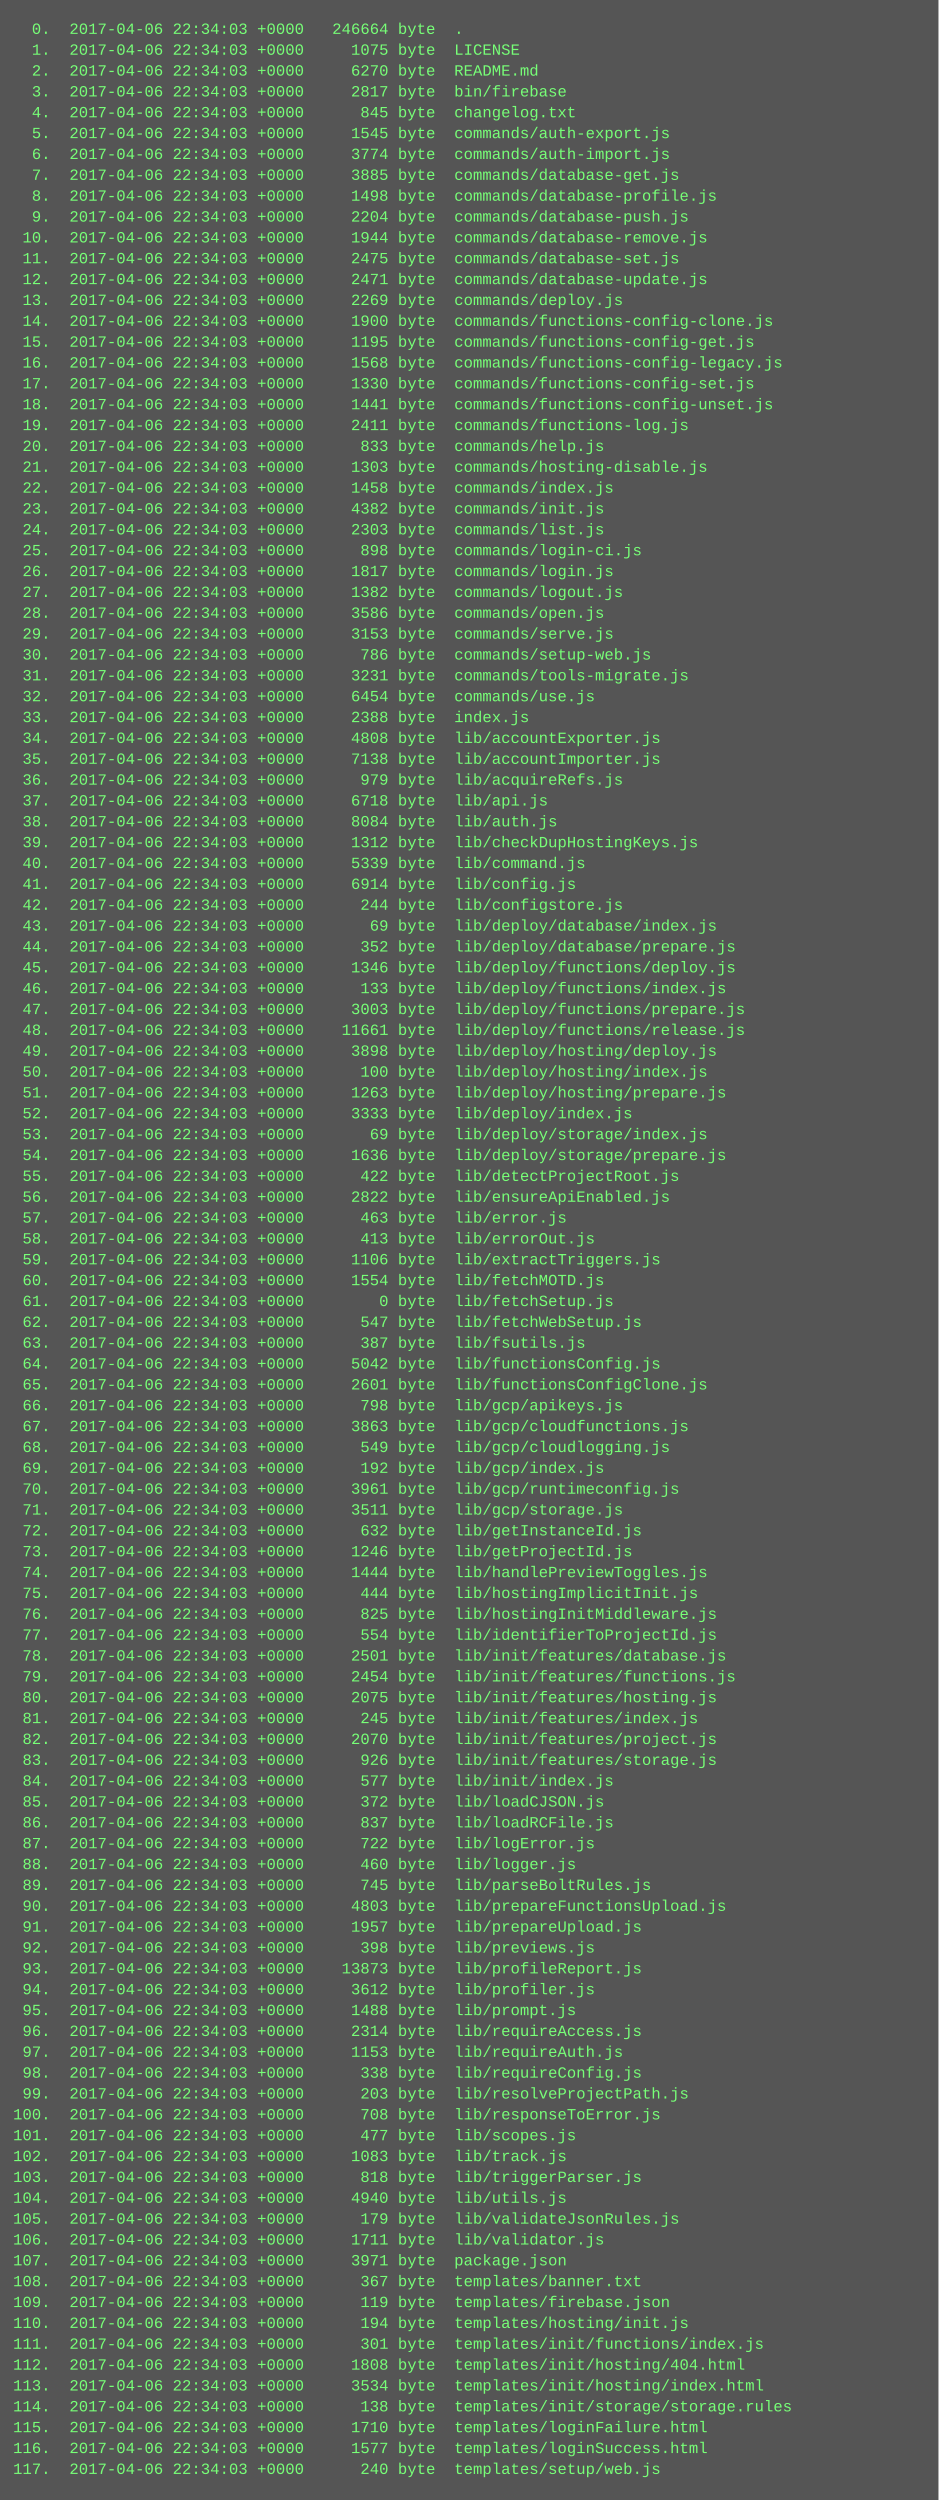
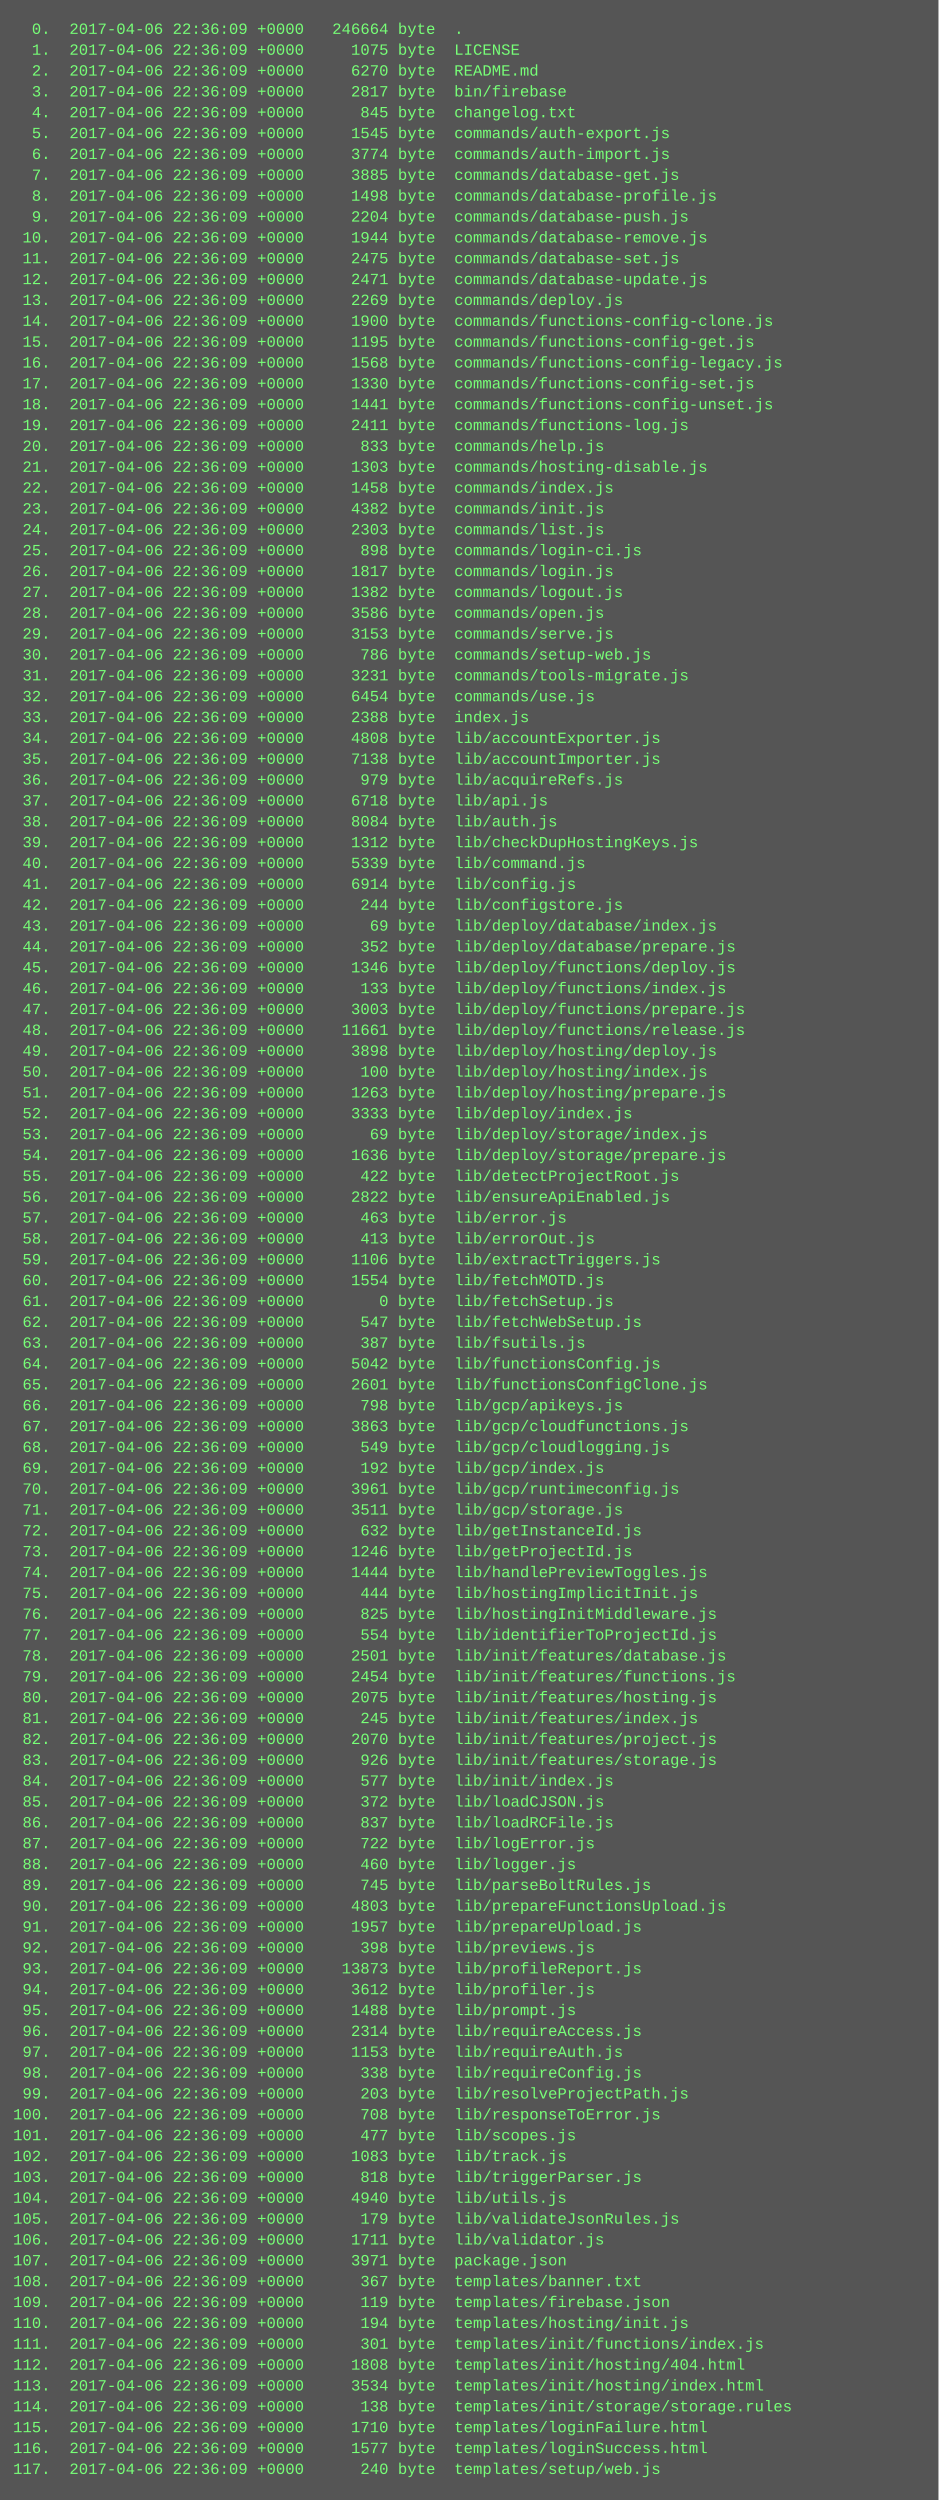
<svg xmlns="http://www.w3.org/2000/svg" height="1918" width="720">
  <rect height="1918" fill="#555" width="720" />
  <text fill="#7f7" font-family="Courier New" font-size="12" xml:space="preserve">
-     <tspan x="10" y="26">  0.  2017-04-06 22:34:03 +0000   246664 byte  .</tspan>
-     <tspan x="10" y="42">  1.  2017-04-06 22:34:03 +0000     1075 byte  LICENSE</tspan>
-     <tspan x="10" y="58">  2.  2017-04-06 22:34:03 +0000     6270 byte  README.md</tspan>
-     <tspan x="10" y="74">  3.  2017-04-06 22:34:03 +0000     2817 byte  bin/firebase</tspan>
-     <tspan x="10" y="90">  4.  2017-04-06 22:34:03 +0000      845 byte  changelog.txt</tspan>
-     <tspan x="10" y="106">  5.  2017-04-06 22:34:03 +0000     1545 byte  commands/auth-export.js</tspan>
-     <tspan x="10" y="122">  6.  2017-04-06 22:34:03 +0000     3774 byte  commands/auth-import.js</tspan>
-     <tspan x="10" y="138">  7.  2017-04-06 22:34:03 +0000     3885 byte  commands/database-get.js</tspan>
-     <tspan x="10" y="154">  8.  2017-04-06 22:34:03 +0000     1498 byte  commands/database-profile.js</tspan>
-     <tspan x="10" y="170">  9.  2017-04-06 22:34:03 +0000     2204 byte  commands/database-push.js</tspan>
-     <tspan x="10" y="186"> 10.  2017-04-06 22:34:03 +0000     1944 byte  commands/database-remove.js</tspan>
-     <tspan x="10" y="202"> 11.  2017-04-06 22:34:03 +0000     2475 byte  commands/database-set.js</tspan>
-     <tspan x="10" y="218"> 12.  2017-04-06 22:34:03 +0000     2471 byte  commands/database-update.js</tspan>
-     <tspan x="10" y="234"> 13.  2017-04-06 22:34:03 +0000     2269 byte  commands/deploy.js</tspan>
-     <tspan x="10" y="250"> 14.  2017-04-06 22:34:03 +0000     1900 byte  commands/functions-config-clone.js</tspan>
-     <tspan x="10" y="266"> 15.  2017-04-06 22:34:03 +0000     1195 byte  commands/functions-config-get.js</tspan>
-     <tspan x="10" y="282"> 16.  2017-04-06 22:34:03 +0000     1568 byte  commands/functions-config-legacy.js</tspan>
-     <tspan x="10" y="298"> 17.  2017-04-06 22:34:03 +0000     1330 byte  commands/functions-config-set.js</tspan>
-     <tspan x="10" y="314"> 18.  2017-04-06 22:34:03 +0000     1441 byte  commands/functions-config-unset.js</tspan>
-     <tspan x="10" y="330"> 19.  2017-04-06 22:34:03 +0000     2411 byte  commands/functions-log.js</tspan>
-     <tspan x="10" y="346"> 20.  2017-04-06 22:34:03 +0000      833 byte  commands/help.js</tspan>
-     <tspan x="10" y="362"> 21.  2017-04-06 22:34:03 +0000     1303 byte  commands/hosting-disable.js</tspan>
-     <tspan x="10" y="378"> 22.  2017-04-06 22:34:03 +0000     1458 byte  commands/index.js</tspan>
-     <tspan x="10" y="394"> 23.  2017-04-06 22:34:03 +0000     4382 byte  commands/init.js</tspan>
-     <tspan x="10" y="410"> 24.  2017-04-06 22:34:03 +0000     2303 byte  commands/list.js</tspan>
-     <tspan x="10" y="426"> 25.  2017-04-06 22:34:03 +0000      898 byte  commands/login-ci.js</tspan>
-     <tspan x="10" y="442"> 26.  2017-04-06 22:34:03 +0000     1817 byte  commands/login.js</tspan>
-     <tspan x="10" y="458"> 27.  2017-04-06 22:34:03 +0000     1382 byte  commands/logout.js</tspan>
-     <tspan x="10" y="474"> 28.  2017-04-06 22:34:03 +0000     3586 byte  commands/open.js</tspan>
-     <tspan x="10" y="490"> 29.  2017-04-06 22:34:03 +0000     3153 byte  commands/serve.js</tspan>
-     <tspan x="10" y="506"> 30.  2017-04-06 22:34:03 +0000      786 byte  commands/setup-web.js</tspan>
-     <tspan x="10" y="522"> 31.  2017-04-06 22:34:03 +0000     3231 byte  commands/tools-migrate.js</tspan>
-     <tspan x="10" y="538"> 32.  2017-04-06 22:34:03 +0000     6454 byte  commands/use.js</tspan>
-     <tspan x="10" y="554"> 33.  2017-04-06 22:34:03 +0000     2388 byte  index.js</tspan>
-     <tspan x="10" y="570"> 34.  2017-04-06 22:34:03 +0000     4808 byte  lib/accountExporter.js</tspan>
-     <tspan x="10" y="586"> 35.  2017-04-06 22:34:03 +0000     7138 byte  lib/accountImporter.js</tspan>
-     <tspan x="10" y="602"> 36.  2017-04-06 22:34:03 +0000      979 byte  lib/acquireRefs.js</tspan>
-     <tspan x="10" y="618"> 37.  2017-04-06 22:34:03 +0000     6718 byte  lib/api.js</tspan>
-     <tspan x="10" y="634"> 38.  2017-04-06 22:34:03 +0000     8084 byte  lib/auth.js</tspan>
-     <tspan x="10" y="650"> 39.  2017-04-06 22:34:03 +0000     1312 byte  lib/checkDupHostingKeys.js</tspan>
-     <tspan x="10" y="666"> 40.  2017-04-06 22:34:03 +0000     5339 byte  lib/command.js</tspan>
-     <tspan x="10" y="682"> 41.  2017-04-06 22:34:03 +0000     6914 byte  lib/config.js</tspan>
-     <tspan x="10" y="698"> 42.  2017-04-06 22:34:03 +0000      244 byte  lib/configstore.js</tspan>
-     <tspan x="10" y="714"> 43.  2017-04-06 22:34:03 +0000       69 byte  lib/deploy/database/index.js</tspan>
-     <tspan x="10" y="730"> 44.  2017-04-06 22:34:03 +0000      352 byte  lib/deploy/database/prepare.js</tspan>
-     <tspan x="10" y="746"> 45.  2017-04-06 22:34:03 +0000     1346 byte  lib/deploy/functions/deploy.js</tspan>
-     <tspan x="10" y="762"> 46.  2017-04-06 22:34:03 +0000      133 byte  lib/deploy/functions/index.js</tspan>
-     <tspan x="10" y="778"> 47.  2017-04-06 22:34:03 +0000     3003 byte  lib/deploy/functions/prepare.js</tspan>
-     <tspan x="10" y="794"> 48.  2017-04-06 22:34:03 +0000    11661 byte  lib/deploy/functions/release.js</tspan>
-     <tspan x="10" y="810"> 49.  2017-04-06 22:34:03 +0000     3898 byte  lib/deploy/hosting/deploy.js</tspan>
-     <tspan x="10" y="826"> 50.  2017-04-06 22:34:03 +0000      100 byte  lib/deploy/hosting/index.js</tspan>
-     <tspan x="10" y="842"> 51.  2017-04-06 22:34:03 +0000     1263 byte  lib/deploy/hosting/prepare.js</tspan>
-     <tspan x="10" y="858"> 52.  2017-04-06 22:34:03 +0000     3333 byte  lib/deploy/index.js</tspan>
-     <tspan x="10" y="874"> 53.  2017-04-06 22:34:03 +0000       69 byte  lib/deploy/storage/index.js</tspan>
-     <tspan x="10" y="890"> 54.  2017-04-06 22:34:03 +0000     1636 byte  lib/deploy/storage/prepare.js</tspan>
-     <tspan x="10" y="906"> 55.  2017-04-06 22:34:03 +0000      422 byte  lib/detectProjectRoot.js</tspan>
-     <tspan x="10" y="922"> 56.  2017-04-06 22:34:03 +0000     2822 byte  lib/ensureApiEnabled.js</tspan>
-     <tspan x="10" y="938"> 57.  2017-04-06 22:34:03 +0000      463 byte  lib/error.js</tspan>
-     <tspan x="10" y="954"> 58.  2017-04-06 22:34:03 +0000      413 byte  lib/errorOut.js</tspan>
-     <tspan x="10" y="970"> 59.  2017-04-06 22:34:03 +0000     1106 byte  lib/extractTriggers.js</tspan>
-     <tspan x="10" y="986"> 60.  2017-04-06 22:34:03 +0000     1554 byte  lib/fetchMOTD.js</tspan>
-     <tspan x="10" y="1002"> 61.  2017-04-06 22:34:03 +0000        0 byte  lib/fetchSetup.js</tspan>
-     <tspan x="10" y="1018"> 62.  2017-04-06 22:34:03 +0000      547 byte  lib/fetchWebSetup.js</tspan>
-     <tspan x="10" y="1034"> 63.  2017-04-06 22:34:03 +0000      387 byte  lib/fsutils.js</tspan>
-     <tspan x="10" y="1050"> 64.  2017-04-06 22:34:03 +0000     5042 byte  lib/functionsConfig.js</tspan>
-     <tspan x="10" y="1066"> 65.  2017-04-06 22:34:03 +0000     2601 byte  lib/functionsConfigClone.js</tspan>
-     <tspan x="10" y="1082"> 66.  2017-04-06 22:34:03 +0000      798 byte  lib/gcp/apikeys.js</tspan>
-     <tspan x="10" y="1098"> 67.  2017-04-06 22:34:03 +0000     3863 byte  lib/gcp/cloudfunctions.js</tspan>
-     <tspan x="10" y="1114"> 68.  2017-04-06 22:34:03 +0000      549 byte  lib/gcp/cloudlogging.js</tspan>
-     <tspan x="10" y="1130"> 69.  2017-04-06 22:34:03 +0000      192 byte  lib/gcp/index.js</tspan>
-     <tspan x="10" y="1146"> 70.  2017-04-06 22:34:03 +0000     3961 byte  lib/gcp/runtimeconfig.js</tspan>
-     <tspan x="10" y="1162"> 71.  2017-04-06 22:34:03 +0000     3511 byte  lib/gcp/storage.js</tspan>
-     <tspan x="10" y="1178"> 72.  2017-04-06 22:34:03 +0000      632 byte  lib/getInstanceId.js</tspan>
-     <tspan x="10" y="1194"> 73.  2017-04-06 22:34:03 +0000     1246 byte  lib/getProjectId.js</tspan>
-     <tspan x="10" y="1210"> 74.  2017-04-06 22:34:03 +0000     1444 byte  lib/handlePreviewToggles.js</tspan>
-     <tspan x="10" y="1226"> 75.  2017-04-06 22:34:03 +0000      444 byte  lib/hostingImplicitInit.js</tspan>
-     <tspan x="10" y="1242"> 76.  2017-04-06 22:34:03 +0000      825 byte  lib/hostingInitMiddleware.js</tspan>
-     <tspan x="10" y="1258"> 77.  2017-04-06 22:34:03 +0000      554 byte  lib/identifierToProjectId.js</tspan>
-     <tspan x="10" y="1274"> 78.  2017-04-06 22:34:03 +0000     2501 byte  lib/init/features/database.js</tspan>
-     <tspan x="10" y="1290"> 79.  2017-04-06 22:34:03 +0000     2454 byte  lib/init/features/functions.js</tspan>
-     <tspan x="10" y="1306"> 80.  2017-04-06 22:34:03 +0000     2075 byte  lib/init/features/hosting.js</tspan>
-     <tspan x="10" y="1322"> 81.  2017-04-06 22:34:03 +0000      245 byte  lib/init/features/index.js</tspan>
-     <tspan x="10" y="1338"> 82.  2017-04-06 22:34:03 +0000     2070 byte  lib/init/features/project.js</tspan>
-     <tspan x="10" y="1354"> 83.  2017-04-06 22:34:03 +0000      926 byte  lib/init/features/storage.js</tspan>
-     <tspan x="10" y="1370"> 84.  2017-04-06 22:34:03 +0000      577 byte  lib/init/index.js</tspan>
-     <tspan x="10" y="1386"> 85.  2017-04-06 22:34:03 +0000      372 byte  lib/loadCJSON.js</tspan>
-     <tspan x="10" y="1402"> 86.  2017-04-06 22:34:03 +0000      837 byte  lib/loadRCFile.js</tspan>
-     <tspan x="10" y="1418"> 87.  2017-04-06 22:34:03 +0000      722 byte  lib/logError.js</tspan>
-     <tspan x="10" y="1434"> 88.  2017-04-06 22:34:03 +0000      460 byte  lib/logger.js</tspan>
-     <tspan x="10" y="1450"> 89.  2017-04-06 22:34:03 +0000      745 byte  lib/parseBoltRules.js</tspan>
-     <tspan x="10" y="1466"> 90.  2017-04-06 22:34:03 +0000     4803 byte  lib/prepareFunctionsUpload.js</tspan>
-     <tspan x="10" y="1482"> 91.  2017-04-06 22:34:03 +0000     1957 byte  lib/prepareUpload.js</tspan>
-     <tspan x="10" y="1498"> 92.  2017-04-06 22:34:03 +0000      398 byte  lib/previews.js</tspan>
-     <tspan x="10" y="1514"> 93.  2017-04-06 22:34:03 +0000    13873 byte  lib/profileReport.js</tspan>
-     <tspan x="10" y="1530"> 94.  2017-04-06 22:34:03 +0000     3612 byte  lib/profiler.js</tspan>
-     <tspan x="10" y="1546"> 95.  2017-04-06 22:34:03 +0000     1488 byte  lib/prompt.js</tspan>
-     <tspan x="10" y="1562"> 96.  2017-04-06 22:34:03 +0000     2314 byte  lib/requireAccess.js</tspan>
-     <tspan x="10" y="1578"> 97.  2017-04-06 22:34:03 +0000     1153 byte  lib/requireAuth.js</tspan>
-     <tspan x="10" y="1594"> 98.  2017-04-06 22:34:03 +0000      338 byte  lib/requireConfig.js</tspan>
-     <tspan x="10" y="1610"> 99.  2017-04-06 22:34:03 +0000      203 byte  lib/resolveProjectPath.js</tspan>
-     <tspan x="10" y="1626">100.  2017-04-06 22:34:03 +0000      708 byte  lib/responseToError.js</tspan>
-     <tspan x="10" y="1642">101.  2017-04-06 22:34:03 +0000      477 byte  lib/scopes.js</tspan>
-     <tspan x="10" y="1658">102.  2017-04-06 22:34:03 +0000     1083 byte  lib/track.js</tspan>
-     <tspan x="10" y="1674">103.  2017-04-06 22:34:03 +0000      818 byte  lib/triggerParser.js</tspan>
-     <tspan x="10" y="1690">104.  2017-04-06 22:34:03 +0000     4940 byte  lib/utils.js</tspan>
-     <tspan x="10" y="1706">105.  2017-04-06 22:34:03 +0000      179 byte  lib/validateJsonRules.js</tspan>
-     <tspan x="10" y="1722">106.  2017-04-06 22:34:03 +0000     1711 byte  lib/validator.js</tspan>
-     <tspan x="10" y="1738">107.  2017-04-06 22:34:03 +0000     3971 byte  package.json</tspan>
-     <tspan x="10" y="1754">108.  2017-04-06 22:34:03 +0000      367 byte  templates/banner.txt</tspan>
-     <tspan x="10" y="1770">109.  2017-04-06 22:34:03 +0000      119 byte  templates/firebase.json</tspan>
-     <tspan x="10" y="1786">110.  2017-04-06 22:34:03 +0000      194 byte  templates/hosting/init.js</tspan>
-     <tspan x="10" y="1802">111.  2017-04-06 22:34:03 +0000      301 byte  templates/init/functions/index.js</tspan>
-     <tspan x="10" y="1818">112.  2017-04-06 22:34:03 +0000     1808 byte  templates/init/hosting/404.html</tspan>
-     <tspan x="10" y="1834">113.  2017-04-06 22:34:03 +0000     3534 byte  templates/init/hosting/index.html</tspan>
-     <tspan x="10" y="1850">114.  2017-04-06 22:34:03 +0000      138 byte  templates/init/storage/storage.rules</tspan>
-     <tspan x="10" y="1866">115.  2017-04-06 22:34:03 +0000     1710 byte  templates/loginFailure.html</tspan>
-     <tspan x="10" y="1882">116.  2017-04-06 22:34:03 +0000     1577 byte  templates/loginSuccess.html</tspan>
-     <tspan x="10" y="1898">117.  2017-04-06 22:34:03 +0000      240 byte  templates/setup/web.js</tspan>
+     <tspan x="10" y="26">  0.  2017-04-06 22:36:09 +0000   246664 byte  .</tspan>
+     <tspan x="10" y="42">  1.  2017-04-06 22:36:09 +0000     1075 byte  LICENSE</tspan>
+     <tspan x="10" y="58">  2.  2017-04-06 22:36:09 +0000     6270 byte  README.md</tspan>
+     <tspan x="10" y="74">  3.  2017-04-06 22:36:09 +0000     2817 byte  bin/firebase</tspan>
+     <tspan x="10" y="90">  4.  2017-04-06 22:36:09 +0000      845 byte  changelog.txt</tspan>
+     <tspan x="10" y="106">  5.  2017-04-06 22:36:09 +0000     1545 byte  commands/auth-export.js</tspan>
+     <tspan x="10" y="122">  6.  2017-04-06 22:36:09 +0000     3774 byte  commands/auth-import.js</tspan>
+     <tspan x="10" y="138">  7.  2017-04-06 22:36:09 +0000     3885 byte  commands/database-get.js</tspan>
+     <tspan x="10" y="154">  8.  2017-04-06 22:36:09 +0000     1498 byte  commands/database-profile.js</tspan>
+     <tspan x="10" y="170">  9.  2017-04-06 22:36:09 +0000     2204 byte  commands/database-push.js</tspan>
+     <tspan x="10" y="186"> 10.  2017-04-06 22:36:09 +0000     1944 byte  commands/database-remove.js</tspan>
+     <tspan x="10" y="202"> 11.  2017-04-06 22:36:09 +0000     2475 byte  commands/database-set.js</tspan>
+     <tspan x="10" y="218"> 12.  2017-04-06 22:36:09 +0000     2471 byte  commands/database-update.js</tspan>
+     <tspan x="10" y="234"> 13.  2017-04-06 22:36:09 +0000     2269 byte  commands/deploy.js</tspan>
+     <tspan x="10" y="250"> 14.  2017-04-06 22:36:09 +0000     1900 byte  commands/functions-config-clone.js</tspan>
+     <tspan x="10" y="266"> 15.  2017-04-06 22:36:09 +0000     1195 byte  commands/functions-config-get.js</tspan>
+     <tspan x="10" y="282"> 16.  2017-04-06 22:36:09 +0000     1568 byte  commands/functions-config-legacy.js</tspan>
+     <tspan x="10" y="298"> 17.  2017-04-06 22:36:09 +0000     1330 byte  commands/functions-config-set.js</tspan>
+     <tspan x="10" y="314"> 18.  2017-04-06 22:36:09 +0000     1441 byte  commands/functions-config-unset.js</tspan>
+     <tspan x="10" y="330"> 19.  2017-04-06 22:36:09 +0000     2411 byte  commands/functions-log.js</tspan>
+     <tspan x="10" y="346"> 20.  2017-04-06 22:36:09 +0000      833 byte  commands/help.js</tspan>
+     <tspan x="10" y="362"> 21.  2017-04-06 22:36:09 +0000     1303 byte  commands/hosting-disable.js</tspan>
+     <tspan x="10" y="378"> 22.  2017-04-06 22:36:09 +0000     1458 byte  commands/index.js</tspan>
+     <tspan x="10" y="394"> 23.  2017-04-06 22:36:09 +0000     4382 byte  commands/init.js</tspan>
+     <tspan x="10" y="410"> 24.  2017-04-06 22:36:09 +0000     2303 byte  commands/list.js</tspan>
+     <tspan x="10" y="426"> 25.  2017-04-06 22:36:09 +0000      898 byte  commands/login-ci.js</tspan>
+     <tspan x="10" y="442"> 26.  2017-04-06 22:36:09 +0000     1817 byte  commands/login.js</tspan>
+     <tspan x="10" y="458"> 27.  2017-04-06 22:36:09 +0000     1382 byte  commands/logout.js</tspan>
+     <tspan x="10" y="474"> 28.  2017-04-06 22:36:09 +0000     3586 byte  commands/open.js</tspan>
+     <tspan x="10" y="490"> 29.  2017-04-06 22:36:09 +0000     3153 byte  commands/serve.js</tspan>
+     <tspan x="10" y="506"> 30.  2017-04-06 22:36:09 +0000      786 byte  commands/setup-web.js</tspan>
+     <tspan x="10" y="522"> 31.  2017-04-06 22:36:09 +0000     3231 byte  commands/tools-migrate.js</tspan>
+     <tspan x="10" y="538"> 32.  2017-04-06 22:36:09 +0000     6454 byte  commands/use.js</tspan>
+     <tspan x="10" y="554"> 33.  2017-04-06 22:36:09 +0000     2388 byte  index.js</tspan>
+     <tspan x="10" y="570"> 34.  2017-04-06 22:36:09 +0000     4808 byte  lib/accountExporter.js</tspan>
+     <tspan x="10" y="586"> 35.  2017-04-06 22:36:09 +0000     7138 byte  lib/accountImporter.js</tspan>
+     <tspan x="10" y="602"> 36.  2017-04-06 22:36:09 +0000      979 byte  lib/acquireRefs.js</tspan>
+     <tspan x="10" y="618"> 37.  2017-04-06 22:36:09 +0000     6718 byte  lib/api.js</tspan>
+     <tspan x="10" y="634"> 38.  2017-04-06 22:36:09 +0000     8084 byte  lib/auth.js</tspan>
+     <tspan x="10" y="650"> 39.  2017-04-06 22:36:09 +0000     1312 byte  lib/checkDupHostingKeys.js</tspan>
+     <tspan x="10" y="666"> 40.  2017-04-06 22:36:09 +0000     5339 byte  lib/command.js</tspan>
+     <tspan x="10" y="682"> 41.  2017-04-06 22:36:09 +0000     6914 byte  lib/config.js</tspan>
+     <tspan x="10" y="698"> 42.  2017-04-06 22:36:09 +0000      244 byte  lib/configstore.js</tspan>
+     <tspan x="10" y="714"> 43.  2017-04-06 22:36:09 +0000       69 byte  lib/deploy/database/index.js</tspan>
+     <tspan x="10" y="730"> 44.  2017-04-06 22:36:09 +0000      352 byte  lib/deploy/database/prepare.js</tspan>
+     <tspan x="10" y="746"> 45.  2017-04-06 22:36:09 +0000     1346 byte  lib/deploy/functions/deploy.js</tspan>
+     <tspan x="10" y="762"> 46.  2017-04-06 22:36:09 +0000      133 byte  lib/deploy/functions/index.js</tspan>
+     <tspan x="10" y="778"> 47.  2017-04-06 22:36:09 +0000     3003 byte  lib/deploy/functions/prepare.js</tspan>
+     <tspan x="10" y="794"> 48.  2017-04-06 22:36:09 +0000    11661 byte  lib/deploy/functions/release.js</tspan>
+     <tspan x="10" y="810"> 49.  2017-04-06 22:36:09 +0000     3898 byte  lib/deploy/hosting/deploy.js</tspan>
+     <tspan x="10" y="826"> 50.  2017-04-06 22:36:09 +0000      100 byte  lib/deploy/hosting/index.js</tspan>
+     <tspan x="10" y="842"> 51.  2017-04-06 22:36:09 +0000     1263 byte  lib/deploy/hosting/prepare.js</tspan>
+     <tspan x="10" y="858"> 52.  2017-04-06 22:36:09 +0000     3333 byte  lib/deploy/index.js</tspan>
+     <tspan x="10" y="874"> 53.  2017-04-06 22:36:09 +0000       69 byte  lib/deploy/storage/index.js</tspan>
+     <tspan x="10" y="890"> 54.  2017-04-06 22:36:09 +0000     1636 byte  lib/deploy/storage/prepare.js</tspan>
+     <tspan x="10" y="906"> 55.  2017-04-06 22:36:09 +0000      422 byte  lib/detectProjectRoot.js</tspan>
+     <tspan x="10" y="922"> 56.  2017-04-06 22:36:09 +0000     2822 byte  lib/ensureApiEnabled.js</tspan>
+     <tspan x="10" y="938"> 57.  2017-04-06 22:36:09 +0000      463 byte  lib/error.js</tspan>
+     <tspan x="10" y="954"> 58.  2017-04-06 22:36:09 +0000      413 byte  lib/errorOut.js</tspan>
+     <tspan x="10" y="970"> 59.  2017-04-06 22:36:09 +0000     1106 byte  lib/extractTriggers.js</tspan>
+     <tspan x="10" y="986"> 60.  2017-04-06 22:36:09 +0000     1554 byte  lib/fetchMOTD.js</tspan>
+     <tspan x="10" y="1002"> 61.  2017-04-06 22:36:09 +0000        0 byte  lib/fetchSetup.js</tspan>
+     <tspan x="10" y="1018"> 62.  2017-04-06 22:36:09 +0000      547 byte  lib/fetchWebSetup.js</tspan>
+     <tspan x="10" y="1034"> 63.  2017-04-06 22:36:09 +0000      387 byte  lib/fsutils.js</tspan>
+     <tspan x="10" y="1050"> 64.  2017-04-06 22:36:09 +0000     5042 byte  lib/functionsConfig.js</tspan>
+     <tspan x="10" y="1066"> 65.  2017-04-06 22:36:09 +0000     2601 byte  lib/functionsConfigClone.js</tspan>
+     <tspan x="10" y="1082"> 66.  2017-04-06 22:36:09 +0000      798 byte  lib/gcp/apikeys.js</tspan>
+     <tspan x="10" y="1098"> 67.  2017-04-06 22:36:09 +0000     3863 byte  lib/gcp/cloudfunctions.js</tspan>
+     <tspan x="10" y="1114"> 68.  2017-04-06 22:36:09 +0000      549 byte  lib/gcp/cloudlogging.js</tspan>
+     <tspan x="10" y="1130"> 69.  2017-04-06 22:36:09 +0000      192 byte  lib/gcp/index.js</tspan>
+     <tspan x="10" y="1146"> 70.  2017-04-06 22:36:09 +0000     3961 byte  lib/gcp/runtimeconfig.js</tspan>
+     <tspan x="10" y="1162"> 71.  2017-04-06 22:36:09 +0000     3511 byte  lib/gcp/storage.js</tspan>
+     <tspan x="10" y="1178"> 72.  2017-04-06 22:36:09 +0000      632 byte  lib/getInstanceId.js</tspan>
+     <tspan x="10" y="1194"> 73.  2017-04-06 22:36:09 +0000     1246 byte  lib/getProjectId.js</tspan>
+     <tspan x="10" y="1210"> 74.  2017-04-06 22:36:09 +0000     1444 byte  lib/handlePreviewToggles.js</tspan>
+     <tspan x="10" y="1226"> 75.  2017-04-06 22:36:09 +0000      444 byte  lib/hostingImplicitInit.js</tspan>
+     <tspan x="10" y="1242"> 76.  2017-04-06 22:36:09 +0000      825 byte  lib/hostingInitMiddleware.js</tspan>
+     <tspan x="10" y="1258"> 77.  2017-04-06 22:36:09 +0000      554 byte  lib/identifierToProjectId.js</tspan>
+     <tspan x="10" y="1274"> 78.  2017-04-06 22:36:09 +0000     2501 byte  lib/init/features/database.js</tspan>
+     <tspan x="10" y="1290"> 79.  2017-04-06 22:36:09 +0000     2454 byte  lib/init/features/functions.js</tspan>
+     <tspan x="10" y="1306"> 80.  2017-04-06 22:36:09 +0000     2075 byte  lib/init/features/hosting.js</tspan>
+     <tspan x="10" y="1322"> 81.  2017-04-06 22:36:09 +0000      245 byte  lib/init/features/index.js</tspan>
+     <tspan x="10" y="1338"> 82.  2017-04-06 22:36:09 +0000     2070 byte  lib/init/features/project.js</tspan>
+     <tspan x="10" y="1354"> 83.  2017-04-06 22:36:09 +0000      926 byte  lib/init/features/storage.js</tspan>
+     <tspan x="10" y="1370"> 84.  2017-04-06 22:36:09 +0000      577 byte  lib/init/index.js</tspan>
+     <tspan x="10" y="1386"> 85.  2017-04-06 22:36:09 +0000      372 byte  lib/loadCJSON.js</tspan>
+     <tspan x="10" y="1402"> 86.  2017-04-06 22:36:09 +0000      837 byte  lib/loadRCFile.js</tspan>
+     <tspan x="10" y="1418"> 87.  2017-04-06 22:36:09 +0000      722 byte  lib/logError.js</tspan>
+     <tspan x="10" y="1434"> 88.  2017-04-06 22:36:09 +0000      460 byte  lib/logger.js</tspan>
+     <tspan x="10" y="1450"> 89.  2017-04-06 22:36:09 +0000      745 byte  lib/parseBoltRules.js</tspan>
+     <tspan x="10" y="1466"> 90.  2017-04-06 22:36:09 +0000     4803 byte  lib/prepareFunctionsUpload.js</tspan>
+     <tspan x="10" y="1482"> 91.  2017-04-06 22:36:09 +0000     1957 byte  lib/prepareUpload.js</tspan>
+     <tspan x="10" y="1498"> 92.  2017-04-06 22:36:09 +0000      398 byte  lib/previews.js</tspan>
+     <tspan x="10" y="1514"> 93.  2017-04-06 22:36:09 +0000    13873 byte  lib/profileReport.js</tspan>
+     <tspan x="10" y="1530"> 94.  2017-04-06 22:36:09 +0000     3612 byte  lib/profiler.js</tspan>
+     <tspan x="10" y="1546"> 95.  2017-04-06 22:36:09 +0000     1488 byte  lib/prompt.js</tspan>
+     <tspan x="10" y="1562"> 96.  2017-04-06 22:36:09 +0000     2314 byte  lib/requireAccess.js</tspan>
+     <tspan x="10" y="1578"> 97.  2017-04-06 22:36:09 +0000     1153 byte  lib/requireAuth.js</tspan>
+     <tspan x="10" y="1594"> 98.  2017-04-06 22:36:09 +0000      338 byte  lib/requireConfig.js</tspan>
+     <tspan x="10" y="1610"> 99.  2017-04-06 22:36:09 +0000      203 byte  lib/resolveProjectPath.js</tspan>
+     <tspan x="10" y="1626">100.  2017-04-06 22:36:09 +0000      708 byte  lib/responseToError.js</tspan>
+     <tspan x="10" y="1642">101.  2017-04-06 22:36:09 +0000      477 byte  lib/scopes.js</tspan>
+     <tspan x="10" y="1658">102.  2017-04-06 22:36:09 +0000     1083 byte  lib/track.js</tspan>
+     <tspan x="10" y="1674">103.  2017-04-06 22:36:09 +0000      818 byte  lib/triggerParser.js</tspan>
+     <tspan x="10" y="1690">104.  2017-04-06 22:36:09 +0000     4940 byte  lib/utils.js</tspan>
+     <tspan x="10" y="1706">105.  2017-04-06 22:36:09 +0000      179 byte  lib/validateJsonRules.js</tspan>
+     <tspan x="10" y="1722">106.  2017-04-06 22:36:09 +0000     1711 byte  lib/validator.js</tspan>
+     <tspan x="10" y="1738">107.  2017-04-06 22:36:09 +0000     3971 byte  package.json</tspan>
+     <tspan x="10" y="1754">108.  2017-04-06 22:36:09 +0000      367 byte  templates/banner.txt</tspan>
+     <tspan x="10" y="1770">109.  2017-04-06 22:36:09 +0000      119 byte  templates/firebase.json</tspan>
+     <tspan x="10" y="1786">110.  2017-04-06 22:36:09 +0000      194 byte  templates/hosting/init.js</tspan>
+     <tspan x="10" y="1802">111.  2017-04-06 22:36:09 +0000      301 byte  templates/init/functions/index.js</tspan>
+     <tspan x="10" y="1818">112.  2017-04-06 22:36:09 +0000     1808 byte  templates/init/hosting/404.html</tspan>
+     <tspan x="10" y="1834">113.  2017-04-06 22:36:09 +0000     3534 byte  templates/init/hosting/index.html</tspan>
+     <tspan x="10" y="1850">114.  2017-04-06 22:36:09 +0000      138 byte  templates/init/storage/storage.rules</tspan>
+     <tspan x="10" y="1866">115.  2017-04-06 22:36:09 +0000     1710 byte  templates/loginFailure.html</tspan>
+     <tspan x="10" y="1882">116.  2017-04-06 22:36:09 +0000     1577 byte  templates/loginSuccess.html</tspan>
+     <tspan x="10" y="1898">117.  2017-04-06 22:36:09 +0000      240 byte  templates/setup/web.js</tspan>
  </text>
</svg>
